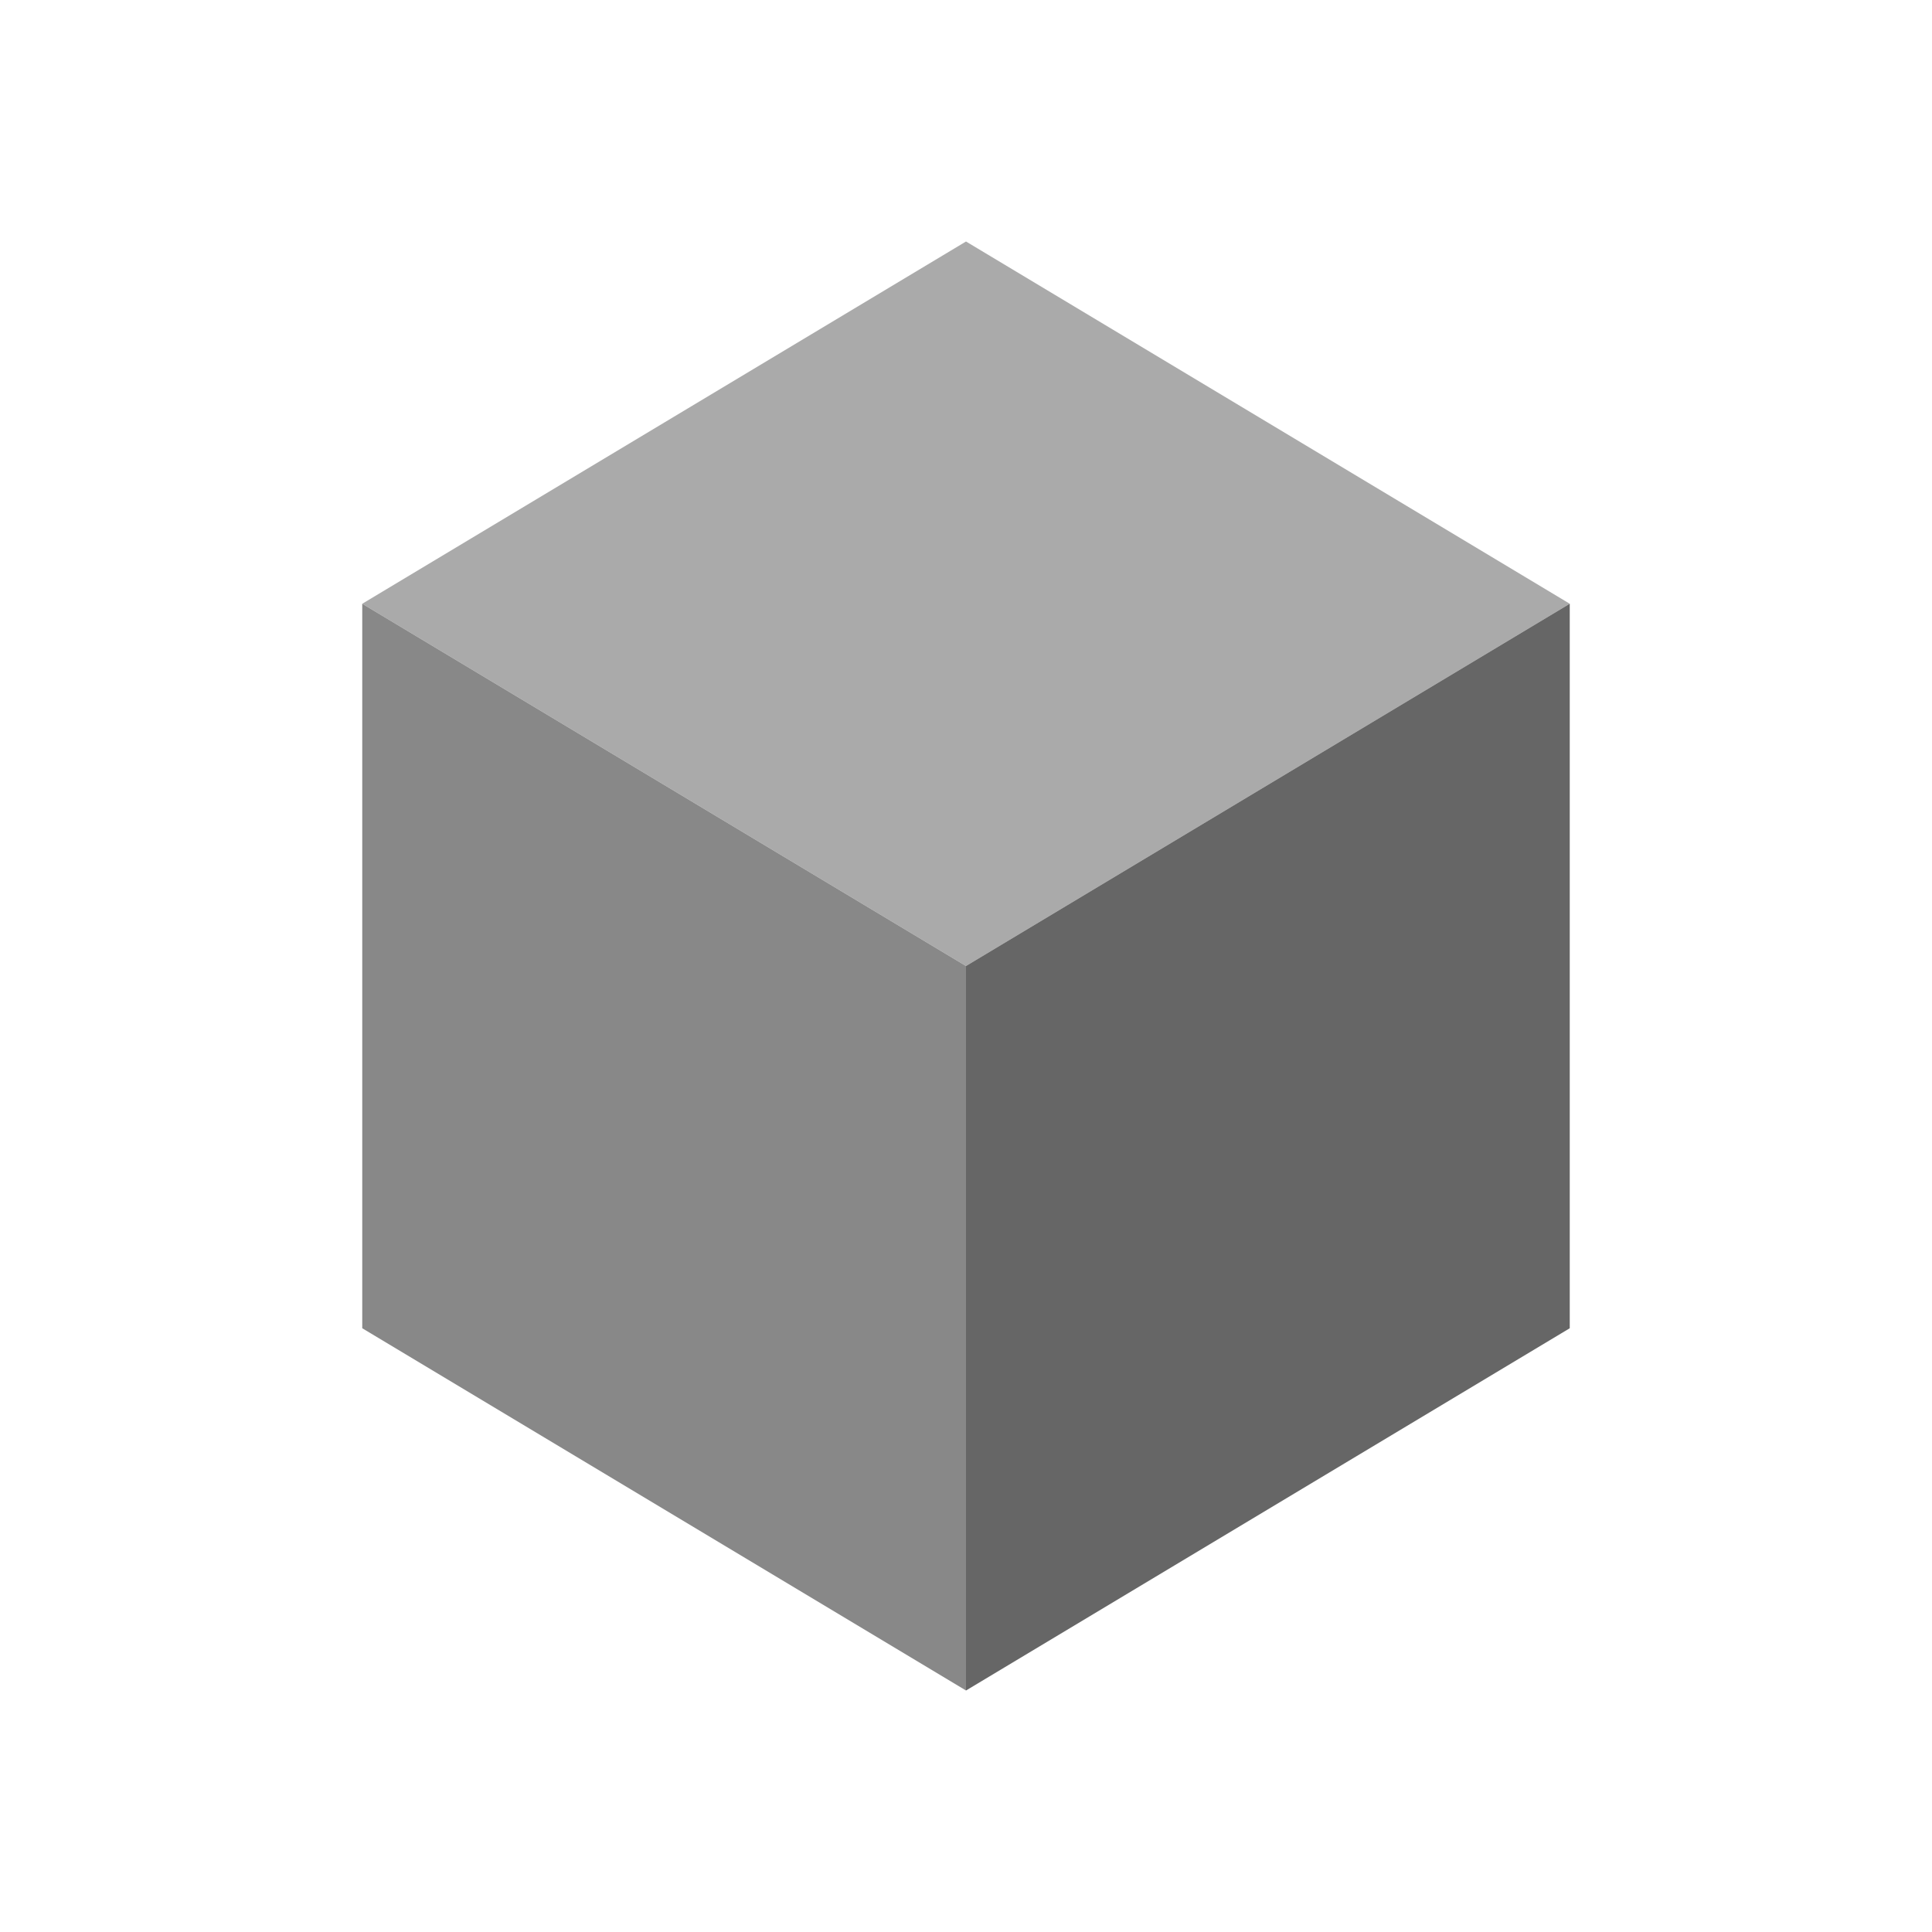
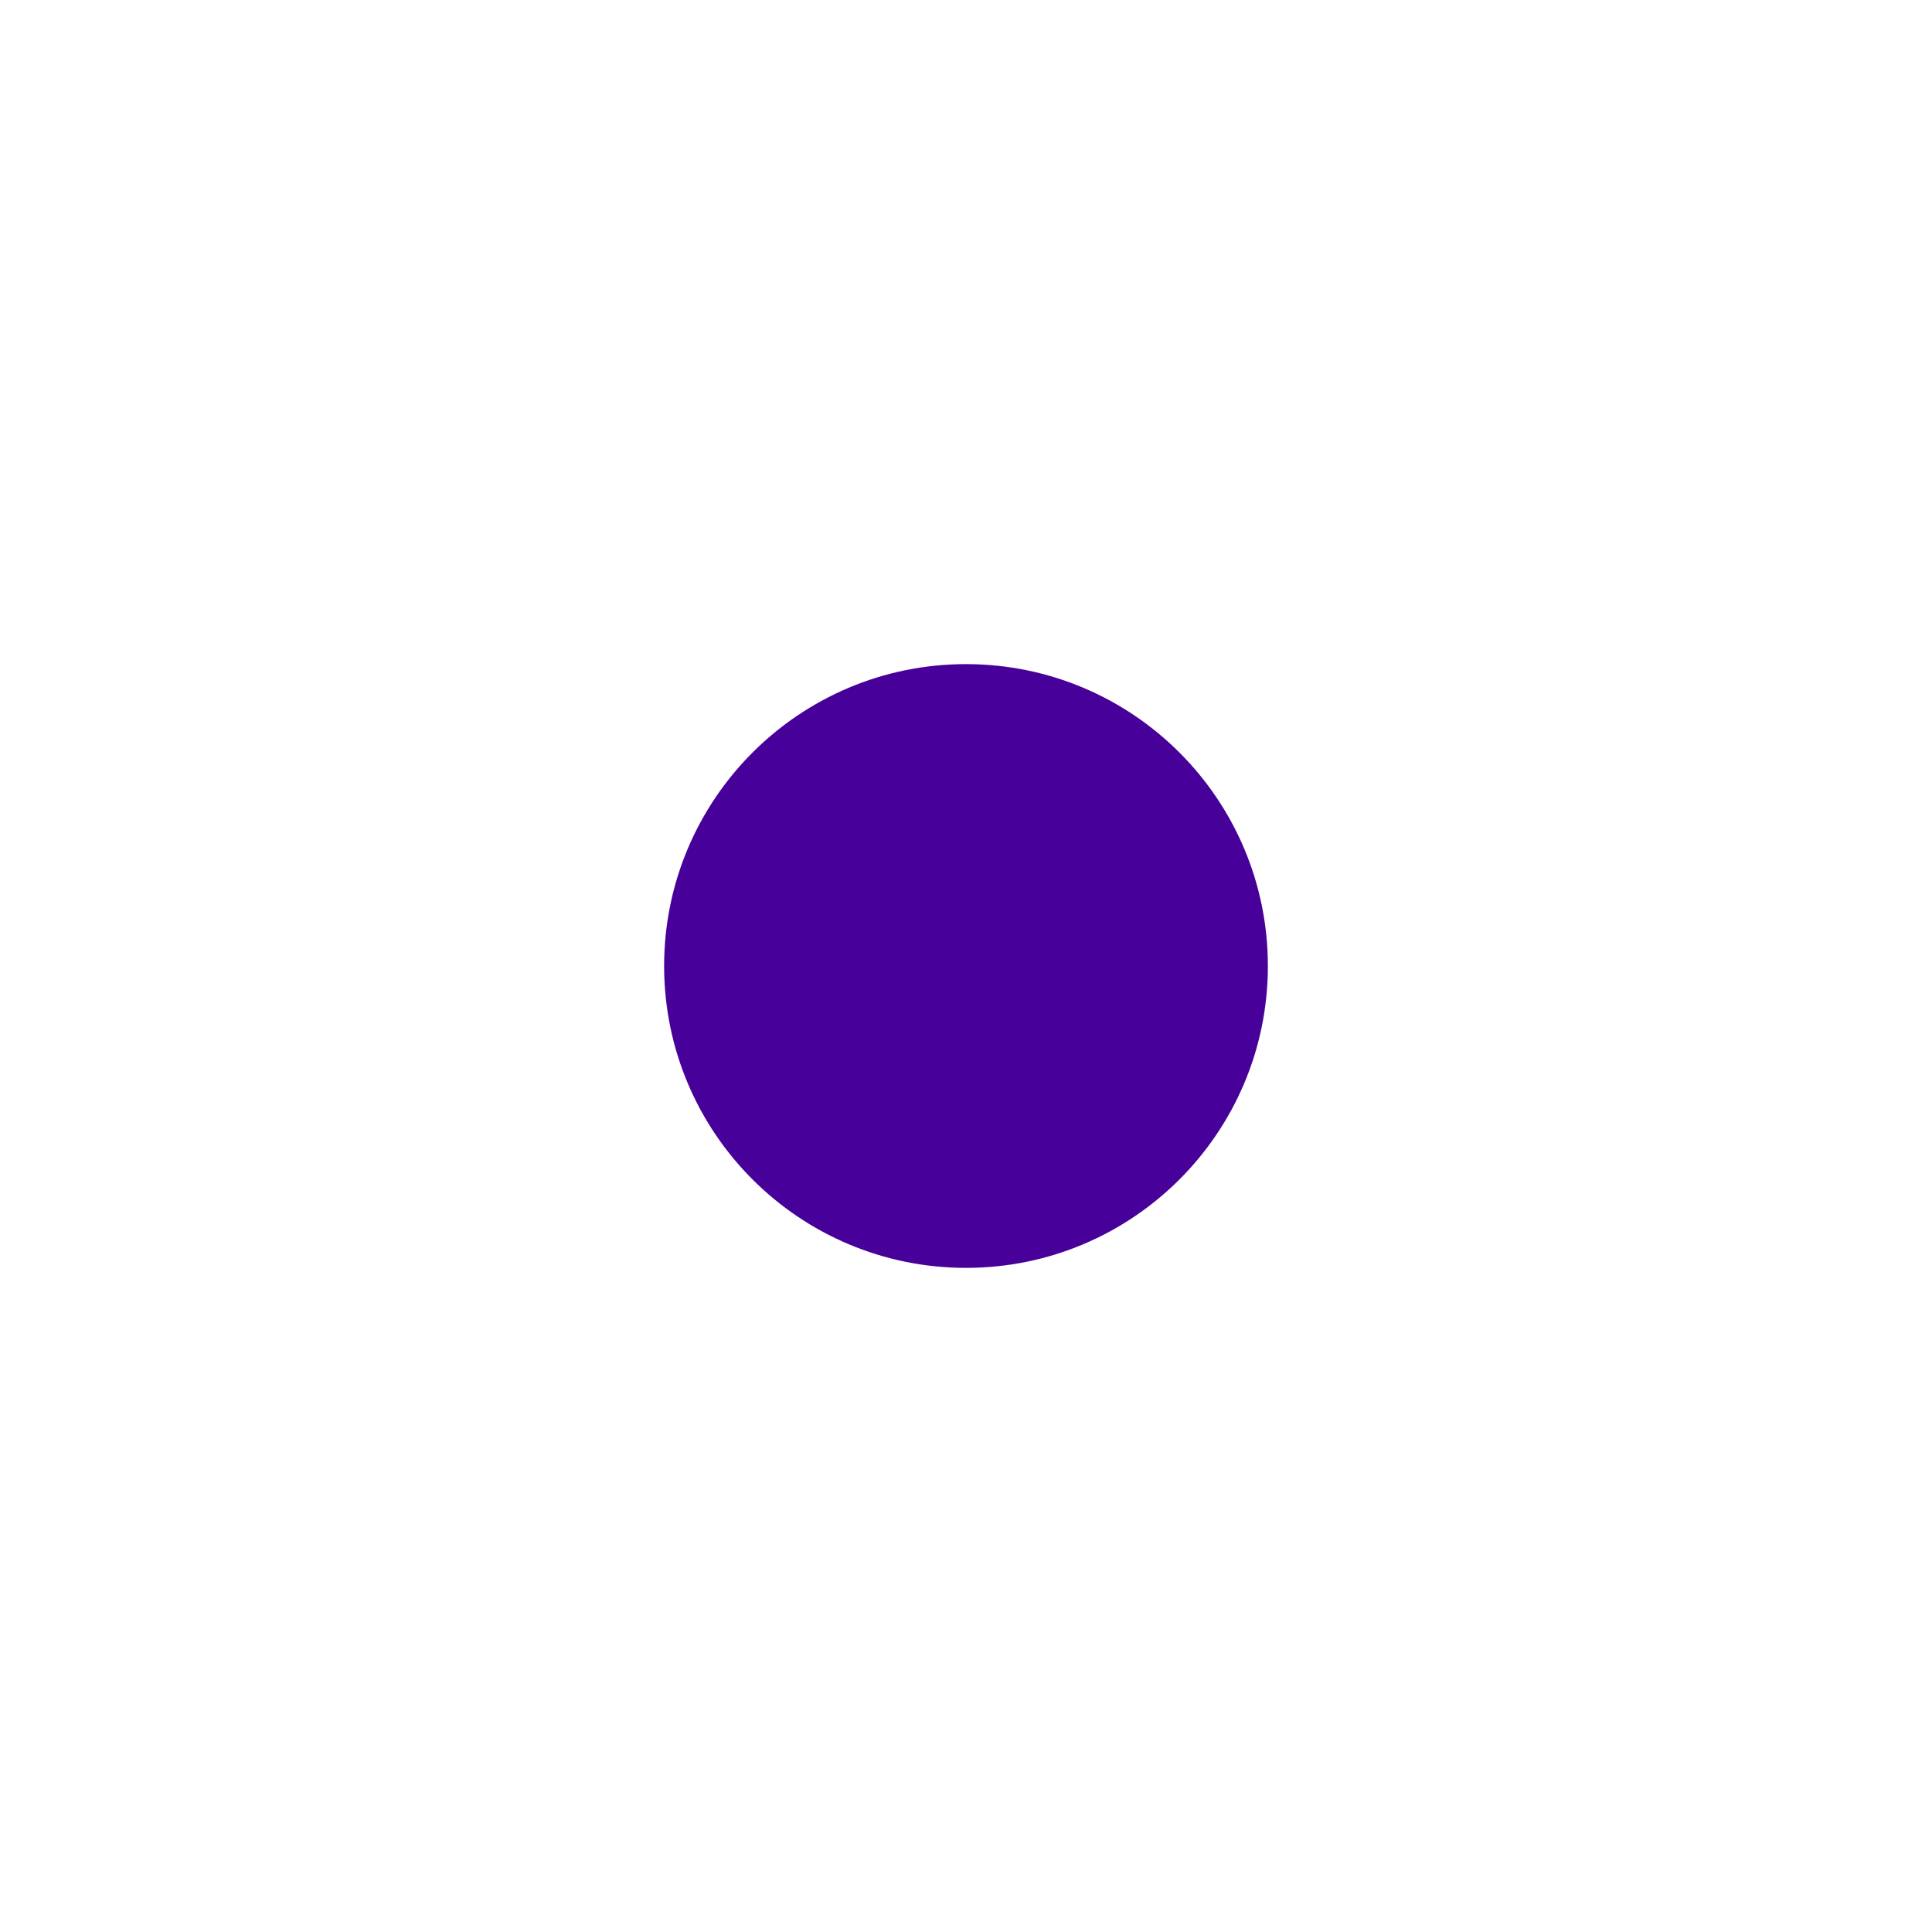
<svg xmlns="http://www.w3.org/2000/svg" viewBox="0 0 32 32">
-   <polygon class="top" points="16,4 26,10 16,16 6,10" />
-   <polygon class="left" points="6,10 16,16 16,28 6,22" />
-   <polygon class="right" points="16,16 26,10 26,22 16,28" />
-   <style>
-     .top { fill: #aaa; }
-     .left { fill: #888; }
-     .right { fill: #666; }
-     @media (prefers-color-scheme: dark) {
-       .top { fill: #888; }
-       .left { fill: #666; }
-       .right { fill: #444; }
-     }
-   </style>
+   <circle cx="16" cy="16" r="5" fill="#48009b" />
</svg>
